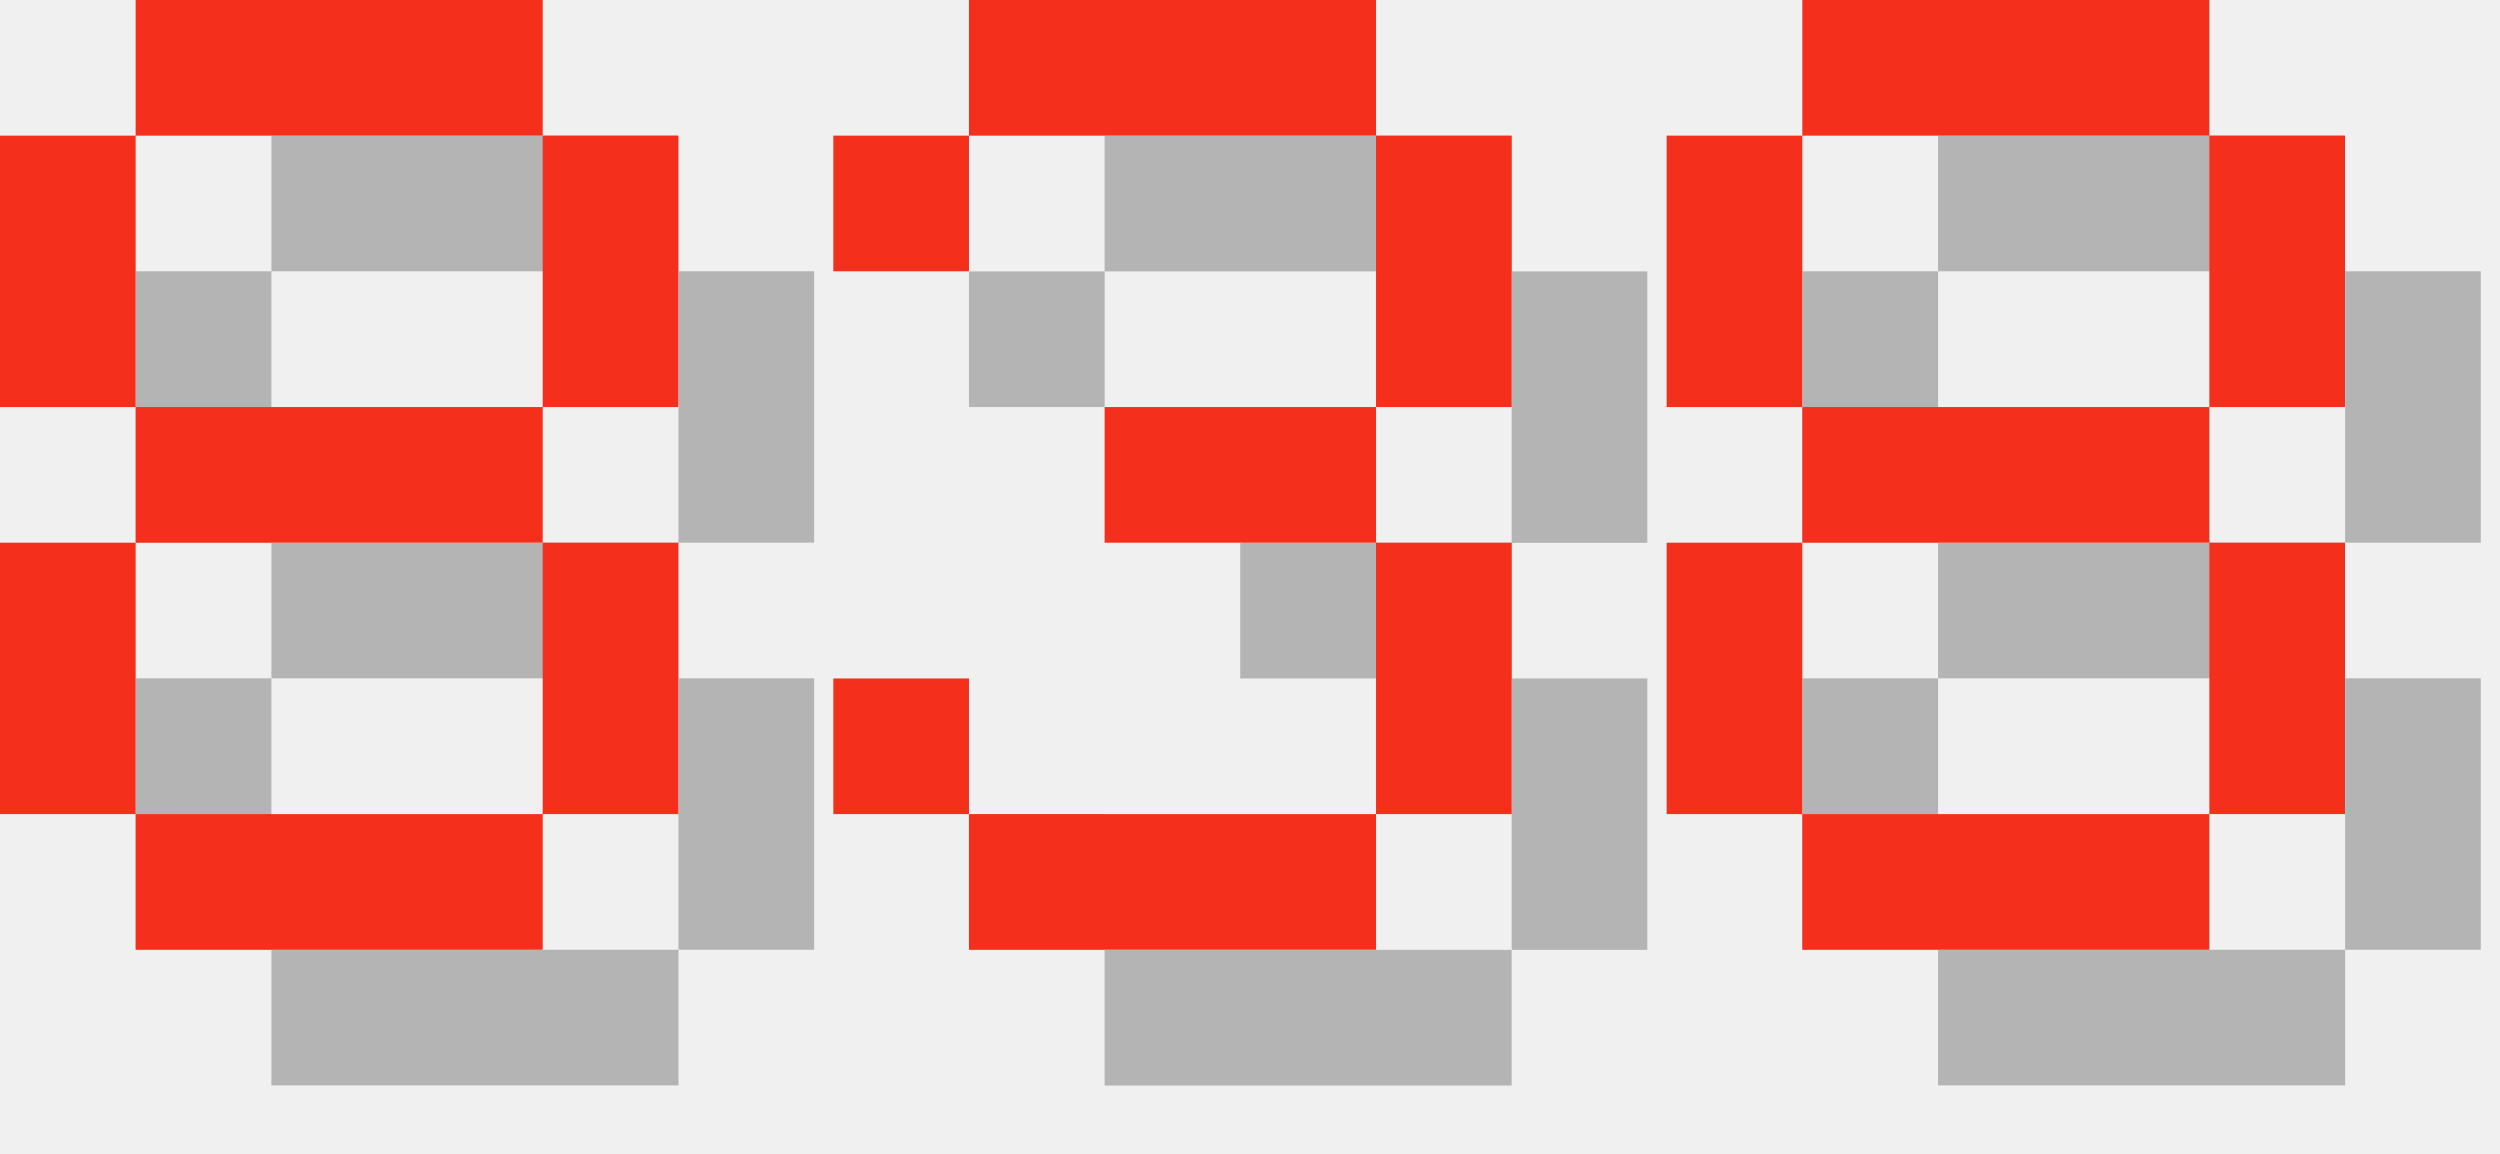
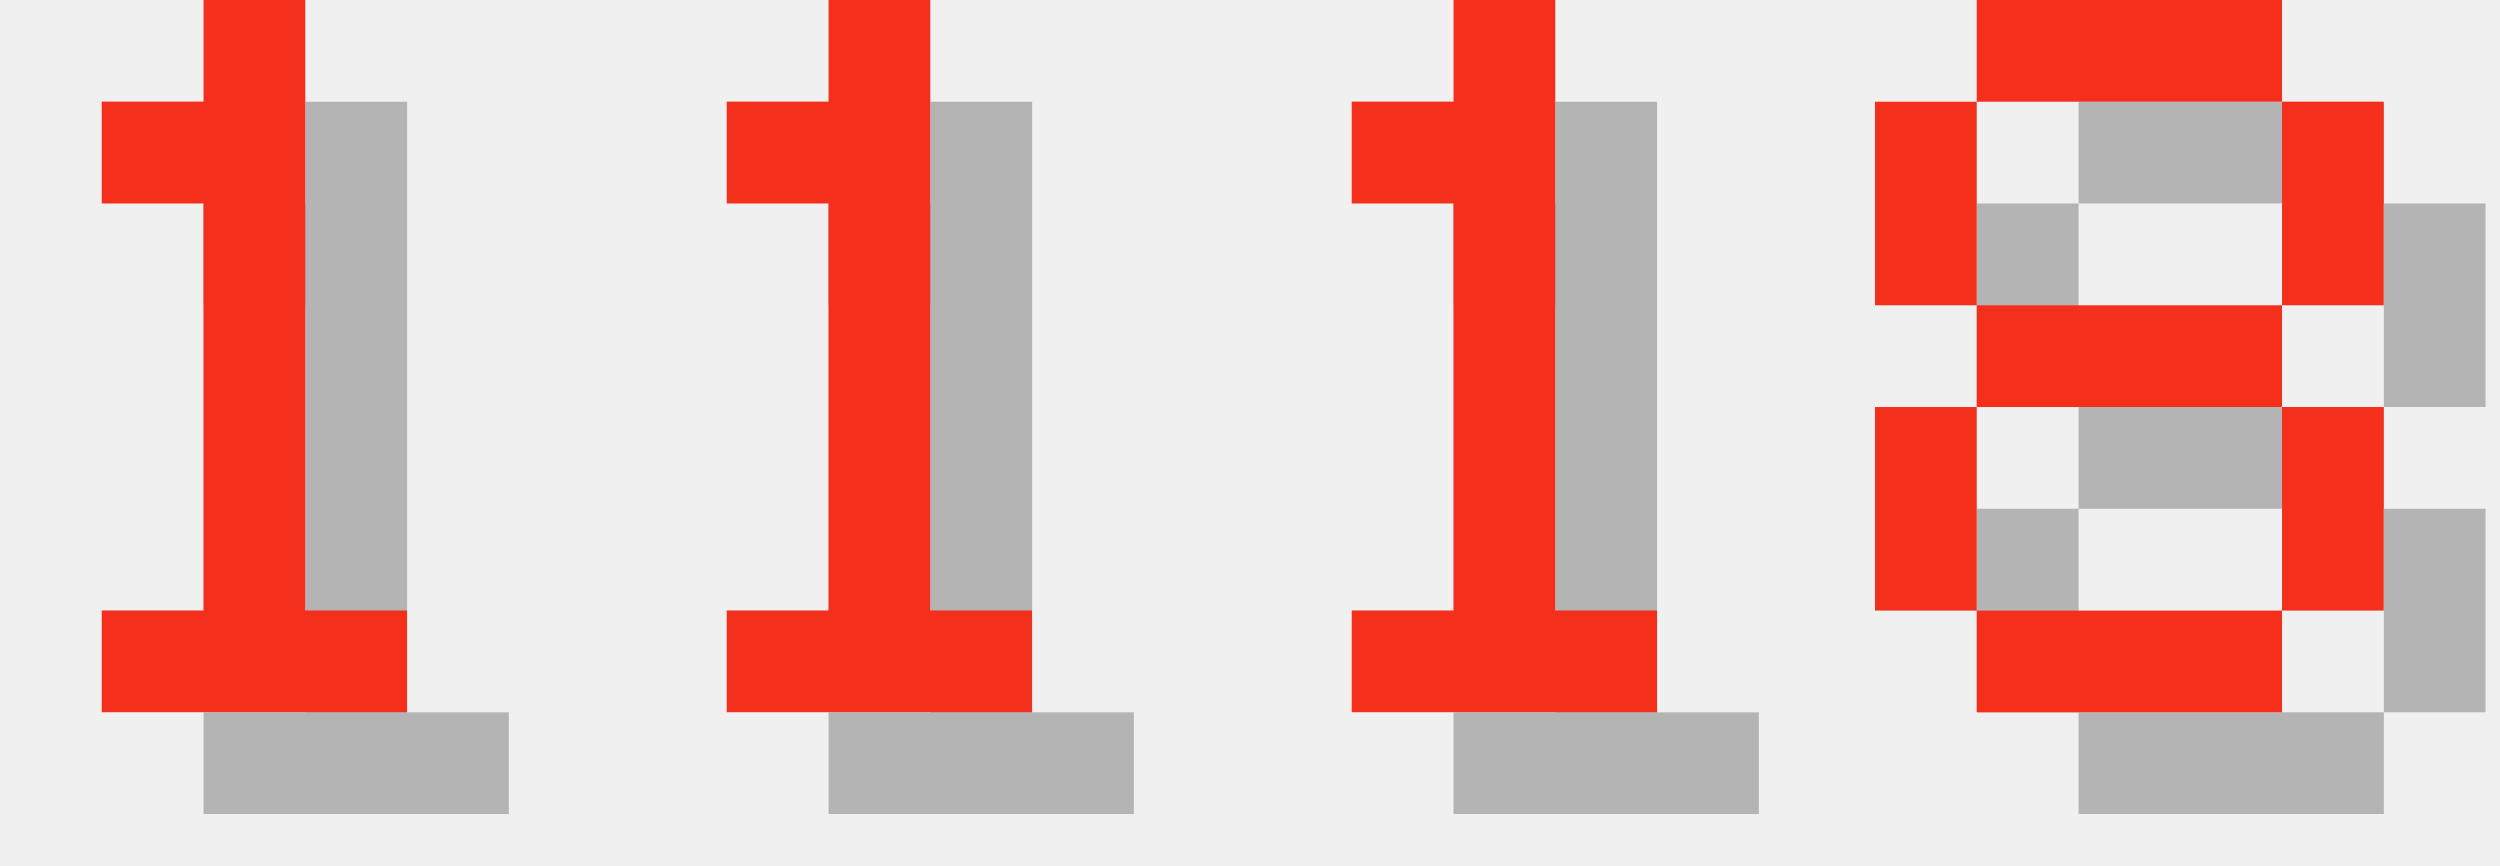
- <svg xmlns="http://www.w3.org/2000/svg" version="1.1" width="78.0" height="36">
+ <svg xmlns="http://www.w3.org/2000/svg" version="1.1" width="104.0" height="36">
  <style>
        .text-foreground {
            fill: #F4301C;
        }
        .text-shadow {
            fill: #000000;
            fill-opacity: 0.25;
        }
    </style>
-   <g class="digit" id="digit_8" transform="translate(0.0, 0), scale(4)">
-     <path id="digit_8_shadow" class="text-shadow" d="m2.117 1.058v1.058h3.175v-1.058h-3.175zm3.175 1.058v2.117h1.058v-2.117h-1.058zm0 2.117h-3.175v1.058h3.175v-1.058zm0 1.058v2.117h1.058v-2.117h-1.058zm0 2.117h-3.175v1.058h3.175v-1.058zm-3.175 0v-2.117h-1.058v2.117h1.058zm0-3.175v-2.117h-1.058v2.117h1.058z" fill-opacity=".5" style="paint-order:stroke fill markers" />
-     <path id="digit_8_fg" class="text-foreground" d="m1.058 0v1.058h3.175v-1.058h-3.175zm3.175 1.058v2.117h1.058v-2.117h-1.058zm0 2.117h-3.175v1.058h3.175v-1.058zm0 1.058v2.117h1.058v-2.117h-1.058zm0 2.117h-3.175v1.058h3.175v-1.058zm-3.175 0v-2.117h-1.058v2.117h1.058zm0-3.175v-2.117h-1.058v2.117h1.058z" fill="#fff" style="paint-order:stroke fill markers" />
+   <g class="digit" id="digit_1" transform="translate(0.0, 0), scale(4)">
+     <path id="digit_1_shadow" class="text-shadow" d="m2.117 2.117v1.058h1.058v4.233h-1.058v1.058h3.175v-1.058h-1.058v-6.35h-1.058v1.058h-1.058z" fill-opacity=".5" style="paint-order:stroke fill markers" />
+     <path id="digit_1_fg" class="text-foreground" d="m1.058 1.058v1.058h1.058v4.233h-1.058v1.058h3.175v-1.058h-1.058v-6.35h-1.058v1.058h-1.058z" fill="#fff" style="paint-order:stroke fill markers" />
  </g>
-   <g class="digit" id="digit_3" transform="translate(26.0, 0), scale(4)">
-     <path id="digit_3_shadow" class="text-shadow" d="m1.058 2.117v1.058h1.058v-1.058h3.175v2.117h-2.117v1.058h2.117v2.117h-3.175v-1.058h-1.058v1.058h1.058v1.058h3.175v-1.058h1.058v-2.117h-1.058v-1.058h1.058v-2.117h-1.058v-1.058h-3.175v1.058h-1.058z" fill-opacity=".5" style="paint-order:stroke fill markers" />
-     <path id="digit_3_fg" class="text-foreground" d="m0 1.058v1.058h1.058v-1.058h3.175v2.117h-2.117v1.058h2.117v2.117h-3.175v-1.058h-1.058v1.058h1.058v1.058h3.175v-1.058h1.058v-2.117h-1.058v-1.058h1.058v-2.117h-1.058v-1.058h-3.175v1.058h-1.058z" fill="#fff" style="paint-order:stroke fill markers" />
+   <g class="digit" id="digit_1" transform="translate(26.0, 0), scale(4)">
+     <path id="digit_1_shadow" class="text-shadow" d="m2.117 2.117v1.058h1.058v4.233h-1.058v1.058h3.175v-1.058h-1.058v-6.35h-1.058v1.058h-1.058z" fill-opacity=".5" style="paint-order:stroke fill markers" />
+     <path id="digit_1_fg" class="text-foreground" d="m1.058 1.058v1.058h1.058v4.233h-1.058v1.058h3.175v-1.058h-1.058v-6.35h-1.058v1.058h-1.058z" fill="#fff" style="paint-order:stroke fill markers" />
  </g>
-   <g class="digit" id="digit_8" transform="translate(52.0, 0), scale(4)">
+   <g class="digit" id="digit_1" transform="translate(52.0, 0), scale(4)">
+     <path id="digit_1_shadow" class="text-shadow" d="m2.117 2.117v1.058h1.058v4.233h-1.058v1.058h3.175v-1.058h-1.058v-6.35h-1.058v1.058h-1.058z" fill-opacity=".5" style="paint-order:stroke fill markers" />
+     <path id="digit_1_fg" class="text-foreground" d="m1.058 1.058v1.058h1.058v4.233h-1.058v1.058h3.175v-1.058h-1.058v-6.35h-1.058v1.058h-1.058z" fill="#fff" style="paint-order:stroke fill markers" />
+   </g>
+   <g class="digit" id="digit_8" transform="translate(78.0, 0), scale(4)">
    <path id="digit_8_shadow" class="text-shadow" d="m2.117 1.058v1.058h3.175v-1.058h-3.175zm3.175 1.058v2.117h1.058v-2.117h-1.058zm0 2.117h-3.175v1.058h3.175v-1.058zm0 1.058v2.117h1.058v-2.117h-1.058zm0 2.117h-3.175v1.058h3.175v-1.058zm-3.175 0v-2.117h-1.058v2.117h1.058zm0-3.175v-2.117h-1.058v2.117h1.058z" fill-opacity=".5" style="paint-order:stroke fill markers" />
    <path id="digit_8_fg" class="text-foreground" d="m1.058 0v1.058h3.175v-1.058h-3.175zm3.175 1.058v2.117h1.058v-2.117h-1.058zm0 2.117h-3.175v1.058h3.175v-1.058zm0 1.058v2.117h1.058v-2.117h-1.058zm0 2.117h-3.175v1.058h3.175v-1.058zm-3.175 0v-2.117h-1.058v2.117h1.058zm0-3.175v-2.117h-1.058v2.117h1.058z" fill="#fff" style="paint-order:stroke fill markers" />
  </g>
</svg>
